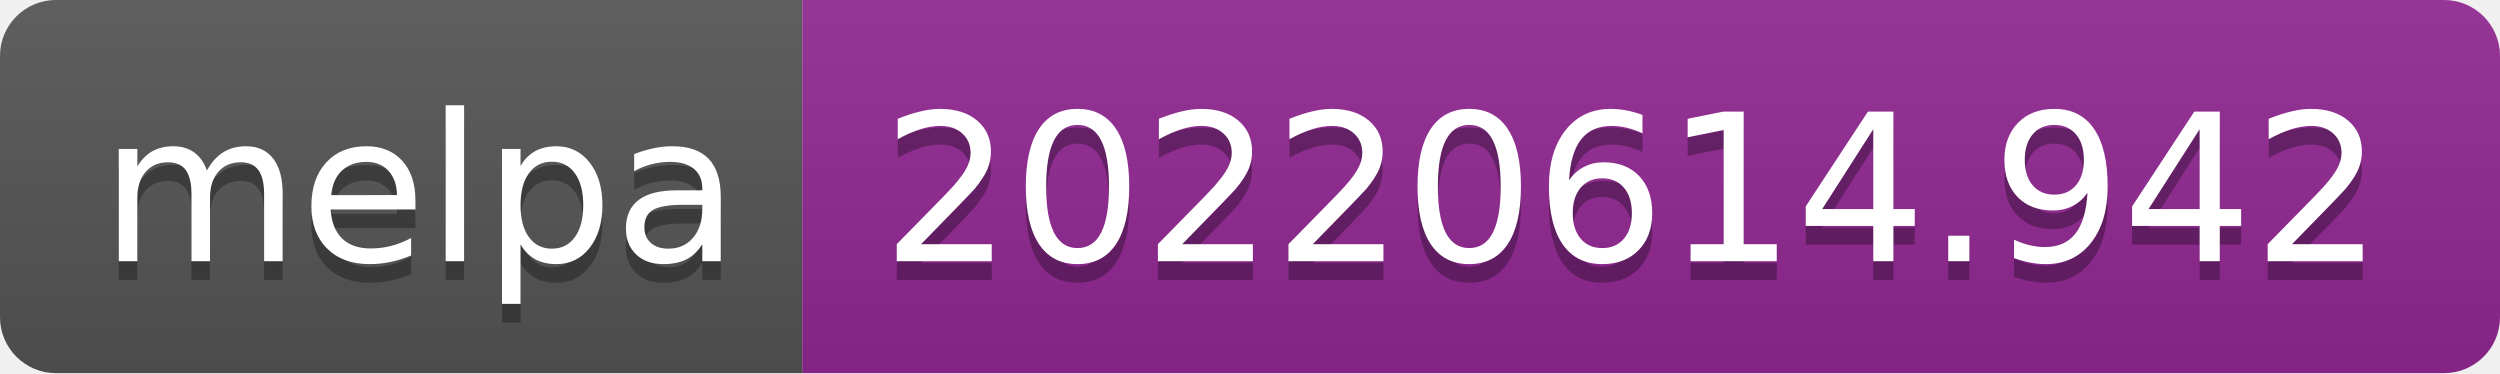
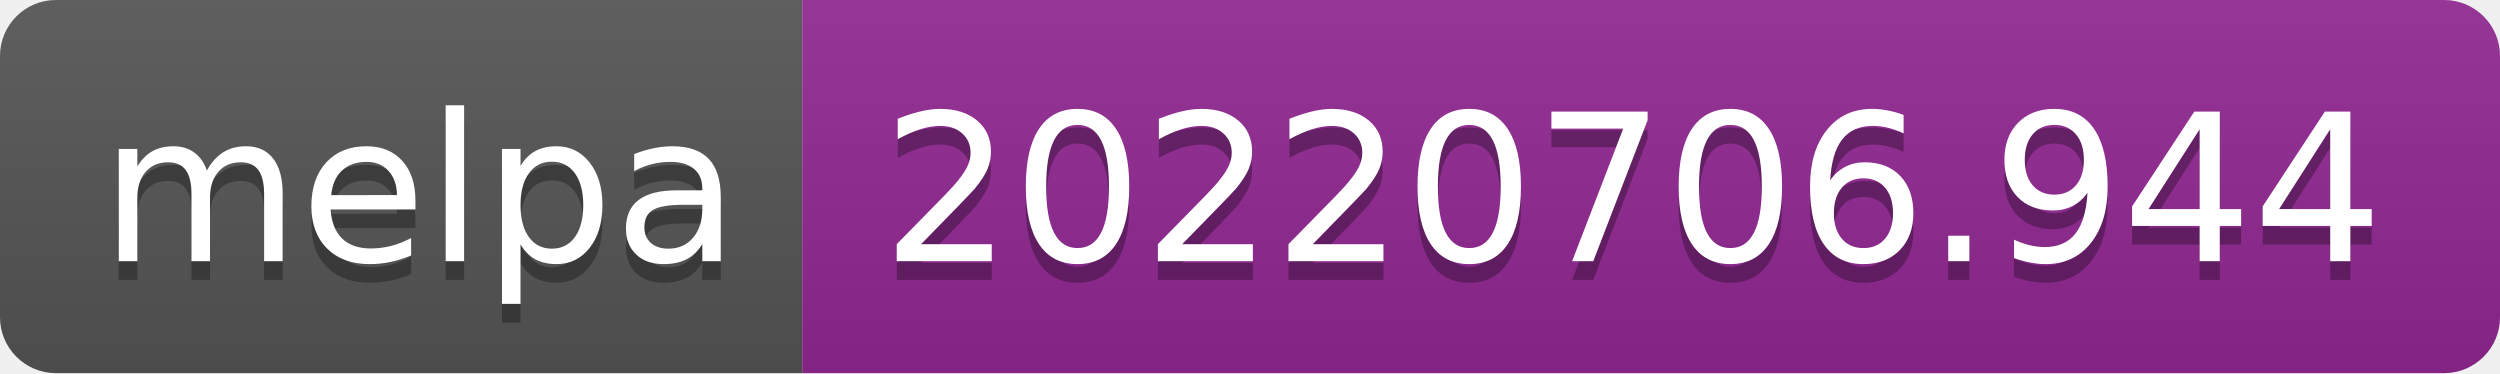
- <svg xmlns="http://www.w3.org/2000/svg" width="134" height="20" role="img" aria-label="melpa: 20220614.942">
+ <svg xmlns="http://www.w3.org/2000/svg" width="134" height="20" role="img" aria-label="melpa: 20220706.944">
  <linearGradient id="s" x2="0" y2="100%">
    <stop offset="0" stop-color="#bbb" stop-opacity=".1" />
    <stop offset="1" stop-opacity=".1" />
  </linearGradient>
  <clipPath id="r">
    <rect width="134" height="20" rx="3" fill="#fff" />
  </clipPath>
  <g clip-path="url(#r)">
    <rect width="43" height="20" fill="#555" />
    <rect x="43" width="91" height="20" fill="#922793" />
    <rect width="134" height="20" fill="url(#s)" />
  </g>
  <g fill="#fff" text-anchor="middle" font-family="Verdana,Geneva,DejaVu Sans,sans-serif" text-rendering="geometricPrecision" font-size="110">
    <text aria-hidden="true" x="225" y="150" fill="#010101" fill-opacity=".3" transform="scale(.1)" textLength="330">melpa</text>
    <text x="225" y="140" transform="scale(.1)" fill="#fff" textLength="330">melpa</text>
-     <text aria-hidden="true" x="875" y="150" fill="#010101" fill-opacity=".3" transform="scale(.1)" textLength="810">20220614.942</text>
-     <text x="875" y="140" transform="scale(.1)" fill="#fff" textLength="810">20220614.942</text>
+     <text aria-hidden="true" x="875" y="150" fill="#010101" fill-opacity=".3" transform="scale(.1)" textLength="810">20220706.944</text>
+     <text x="875" y="140" transform="scale(.1)" fill="#fff" textLength="810">20220706.944</text>
  </g>
</svg>
